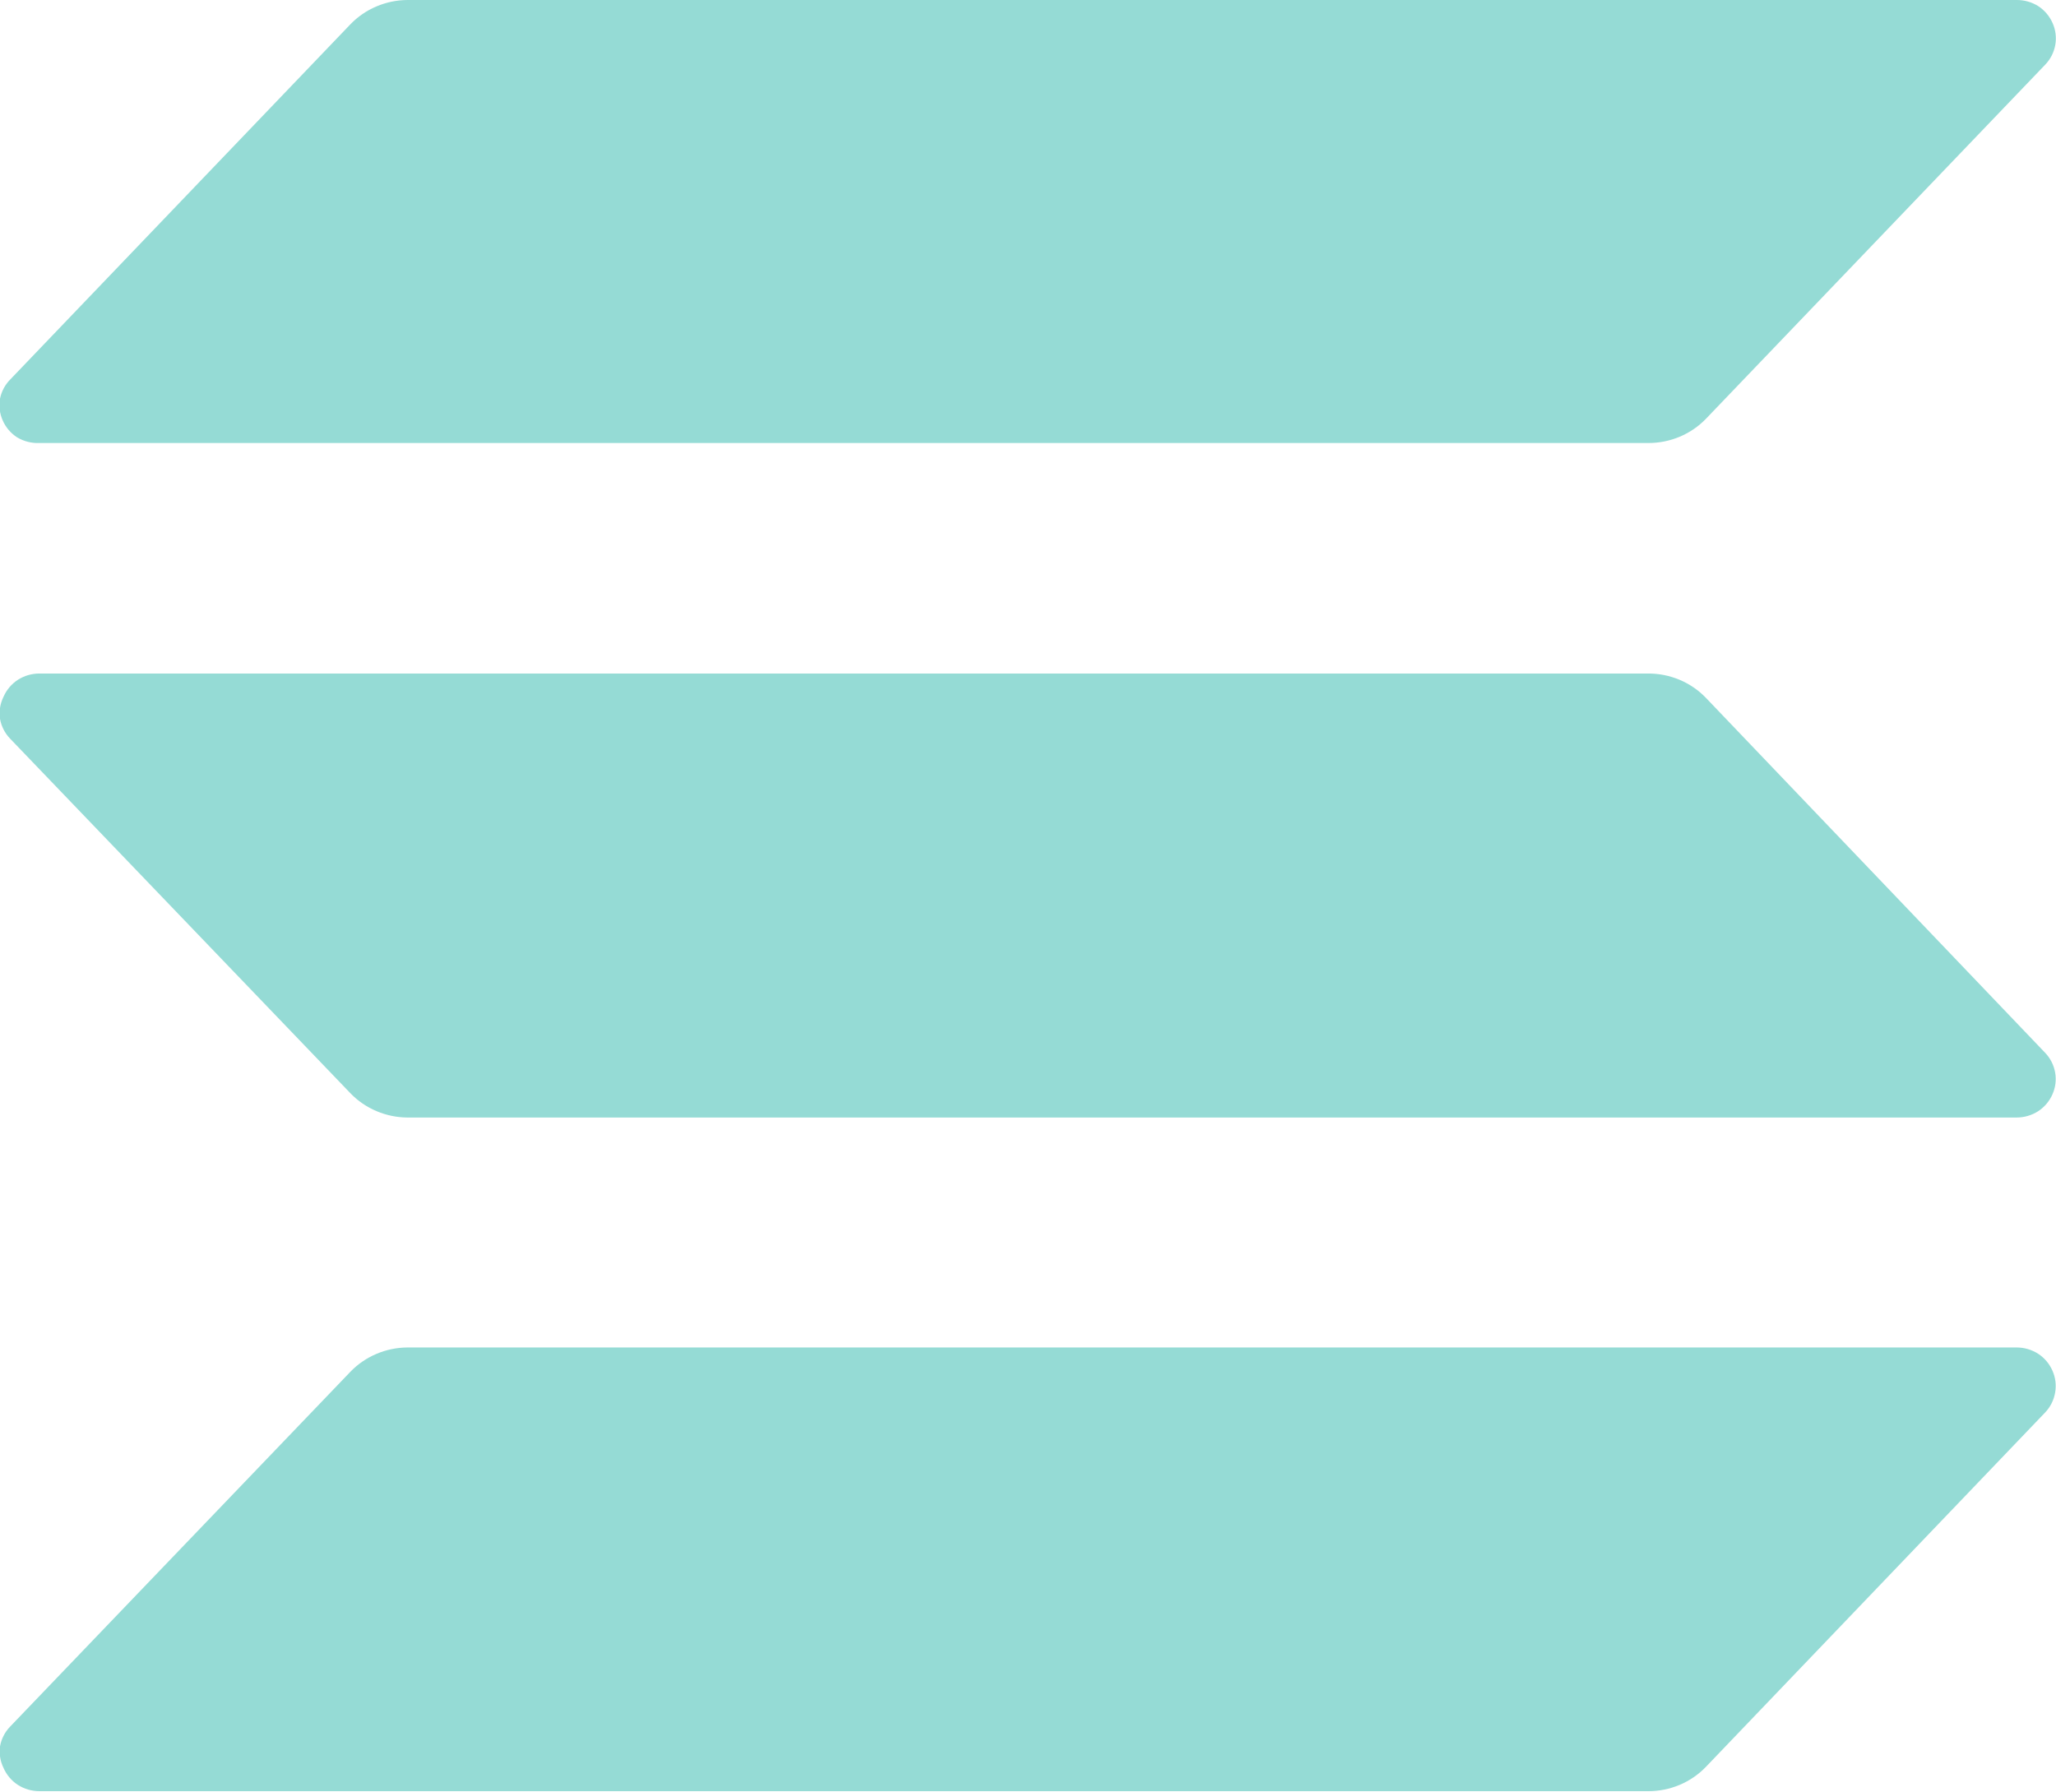
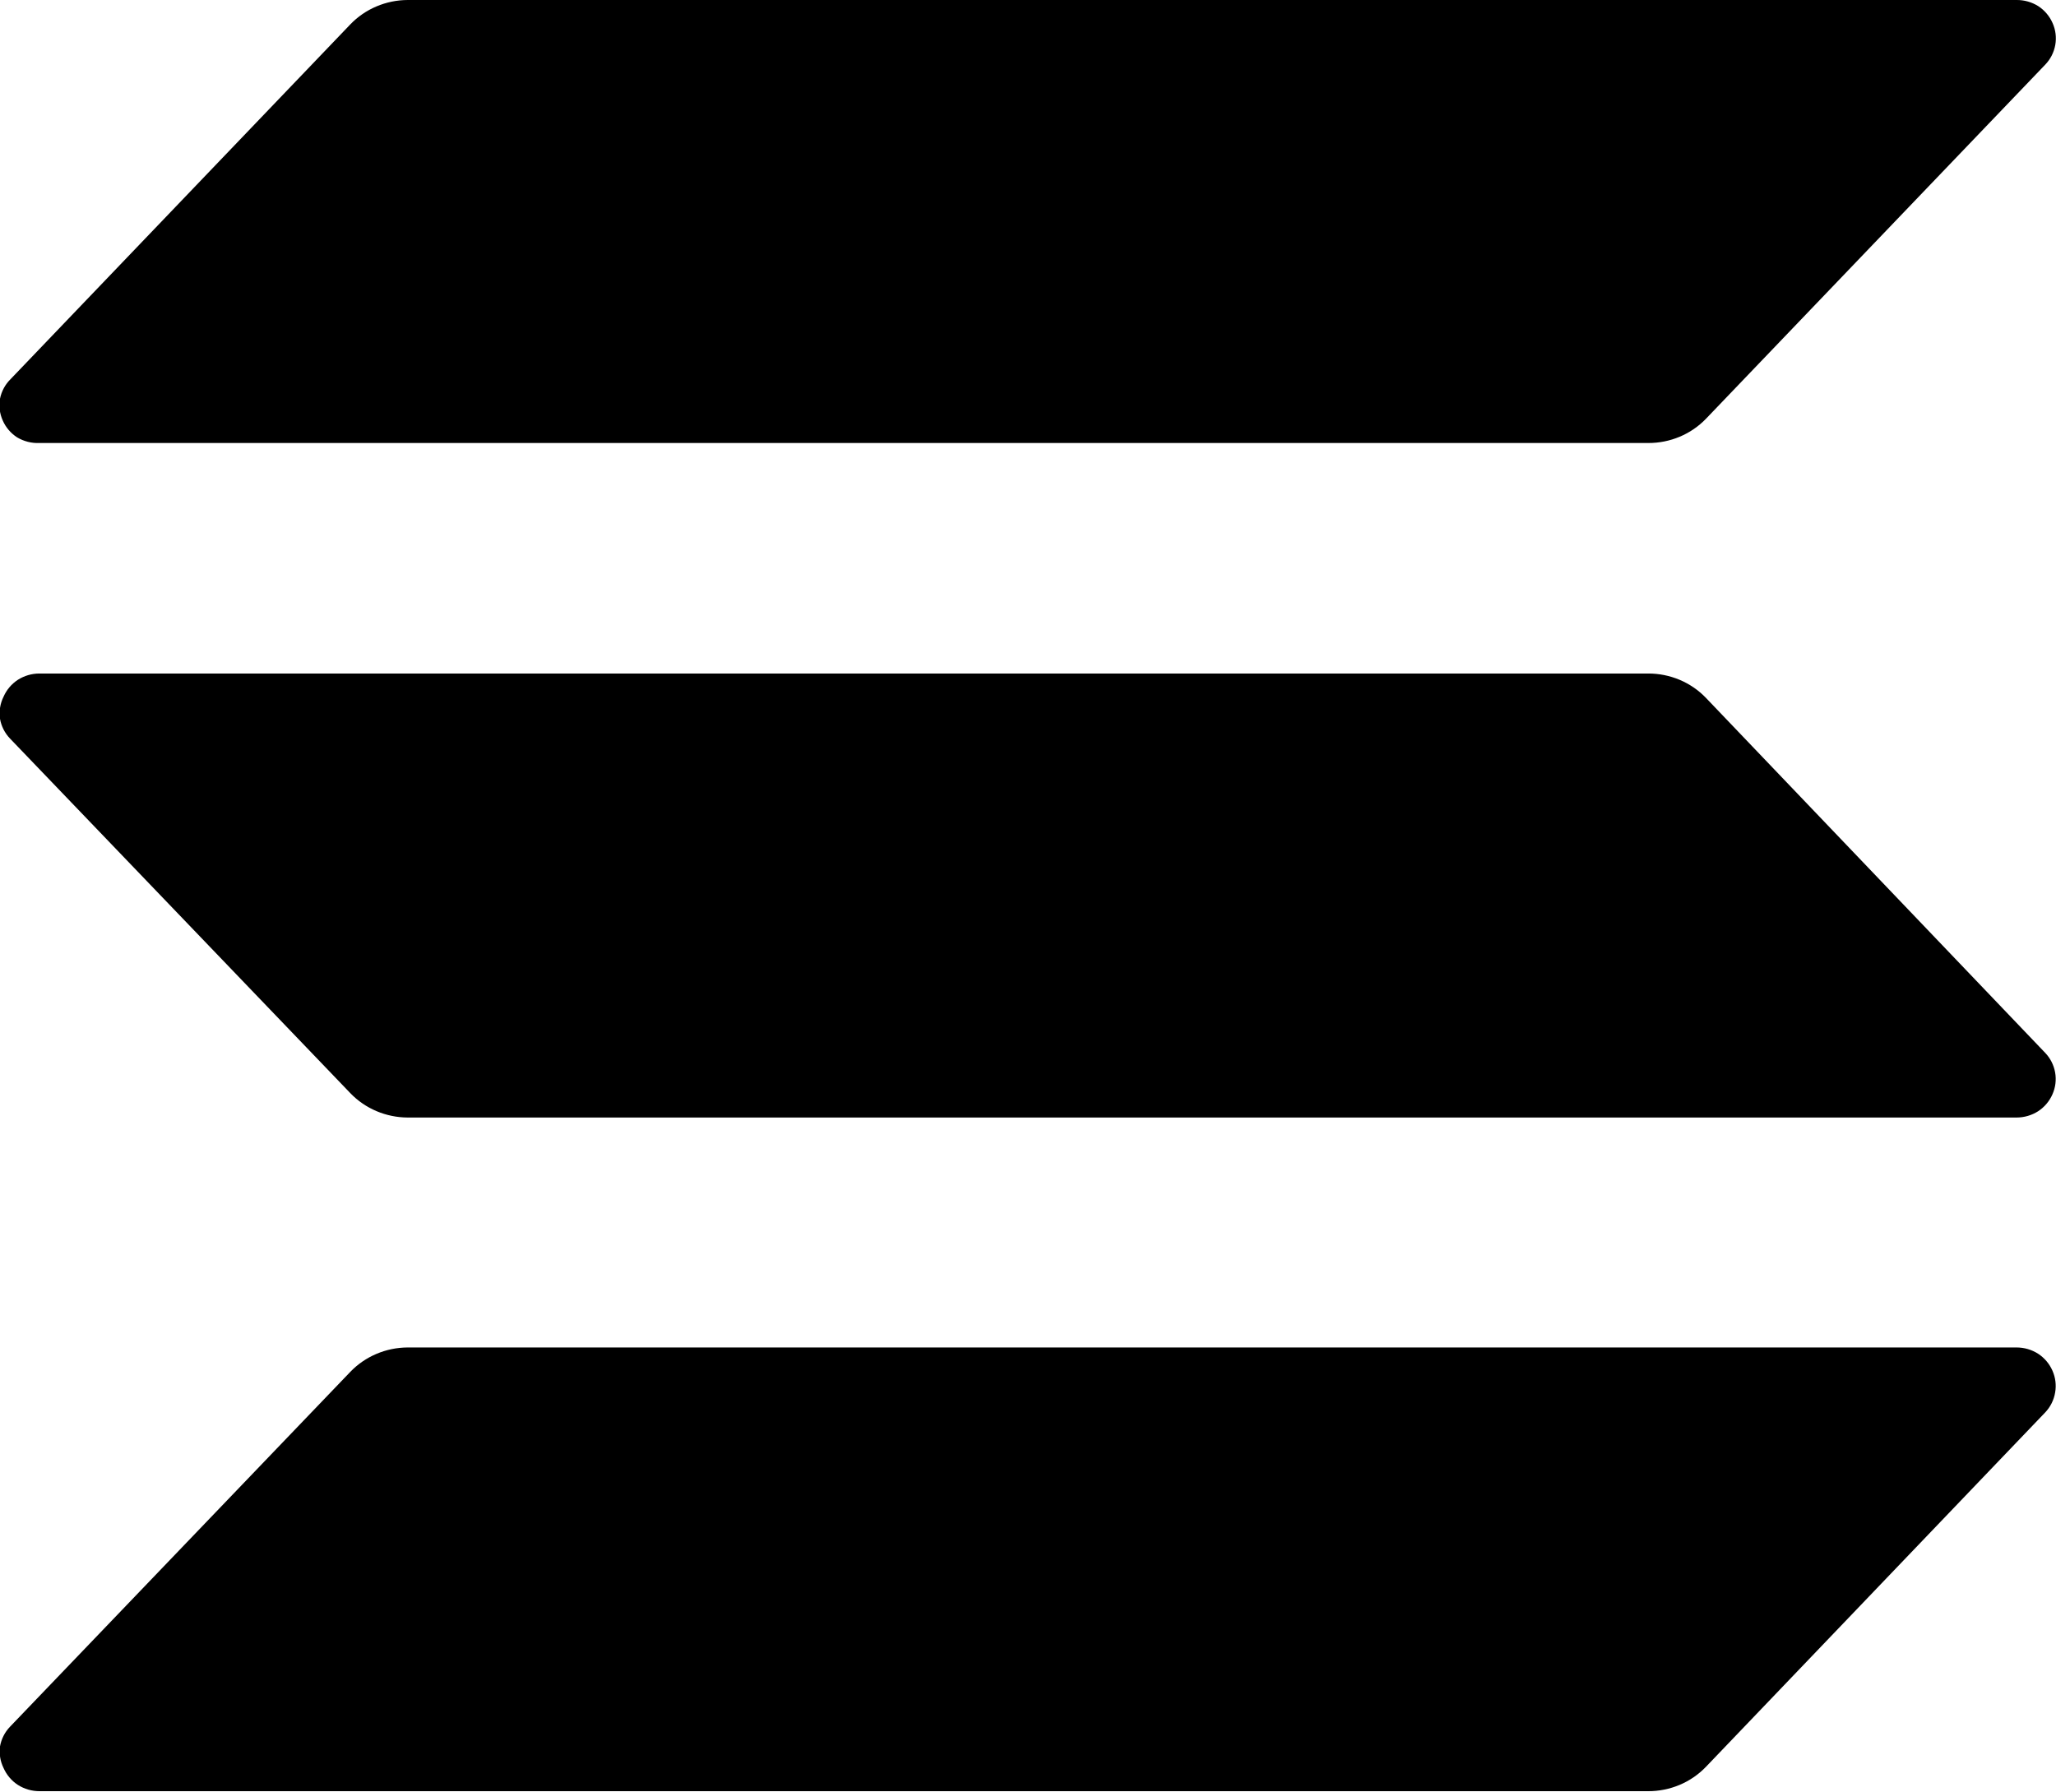
<svg xmlns="http://www.w3.org/2000/svg" data-name="solana-logo-dark" width="14.387" height="12.535" viewBox="0 0 14.387 12.535">
-   <path id="solanaLogoMark" d="M14.312,9.883l-2.375,2.481a.552.552,0,0,1-.184.126.564.564,0,0,1-.22.044H.276a.281.281,0,0,1-.151-.044.271.271,0,0,1-.1-.118A.262.262,0,0,1,0,12.221a.266.266,0,0,1,.07-.138L2.451,9.6a.552.552,0,0,1,.183-.126.564.564,0,0,1,.219-.045H14.111a.281.281,0,0,1,.151.044.272.272,0,0,1,.1.118.263.263,0,0,1,.019.153A.266.266,0,0,1,14.312,9.883Zm-2.375-5a.552.552,0,0,0-.184-.126.564.564,0,0,0-.22-.044H.276a.281.281,0,0,0-.151.044.271.271,0,0,0-.1.118A.262.262,0,0,0,0,5.03a.266.266,0,0,0,.07.138L2.451,7.649a.552.552,0,0,0,.183.126.564.564,0,0,0,.219.045H14.111a.281.281,0,0,0,.151-.044.272.272,0,0,0,.1-.118.263.263,0,0,0,.019-.153.266.266,0,0,0-.07-.138ZM.276,3.1H11.534a.564.564,0,0,0,.22-.044.552.552,0,0,0,.184-.126L14.312.452a.266.266,0,0,0,.07-.138.263.263,0,0,0-.019-.153.272.272,0,0,0-.1-.118A.281.281,0,0,0,14.111,0H2.853a.564.564,0,0,0-.219.045.552.552,0,0,0-.183.126L.075,2.652A.266.266,0,0,0,0,2.79a.262.262,0,0,0,.019.152.27.27,0,0,0,.1.118A.281.281,0,0,0,.276,3.1Z" transform="translate(0)" fill="#95dbd5" />
+   <path id="solanaLogoMark" d="M14.312,9.883l-2.375,2.481a.552.552,0,0,1-.184.126.564.564,0,0,1-.22.044H.276a.281.281,0,0,1-.151-.044.271.271,0,0,1-.1-.118A.262.262,0,0,1,0,12.221a.266.266,0,0,1,.07-.138L2.451,9.6a.552.552,0,0,1,.183-.126.564.564,0,0,1,.219-.045H14.111a.281.281,0,0,1,.151.044.272.272,0,0,1,.1.118.263.263,0,0,1,.019.153A.266.266,0,0,1,14.312,9.883Zm-2.375-5a.552.552,0,0,0-.184-.126.564.564,0,0,0-.22-.044H.276a.281.281,0,0,0-.151.044.271.271,0,0,0-.1.118A.262.262,0,0,0,0,5.03a.266.266,0,0,0,.07.138L2.451,7.649a.552.552,0,0,0,.183.126.564.564,0,0,0,.219.045H14.111a.281.281,0,0,0,.151-.044.272.272,0,0,0,.1-.118.263.263,0,0,0,.019-.153.266.266,0,0,0-.07-.138ZM.276,3.1H11.534a.564.564,0,0,0,.22-.044.552.552,0,0,0,.184-.126L14.312.452a.266.266,0,0,0,.07-.138.263.263,0,0,0-.019-.153.272.272,0,0,0-.1-.118A.281.281,0,0,0,14.111,0H2.853a.564.564,0,0,0-.219.045.552.552,0,0,0-.183.126L.075,2.652A.266.266,0,0,0,0,2.79a.262.262,0,0,0,.019.152.27.27,0,0,0,.1.118A.281.281,0,0,0,.276,3.1Z" transform="translate(0)" />
</svg>
